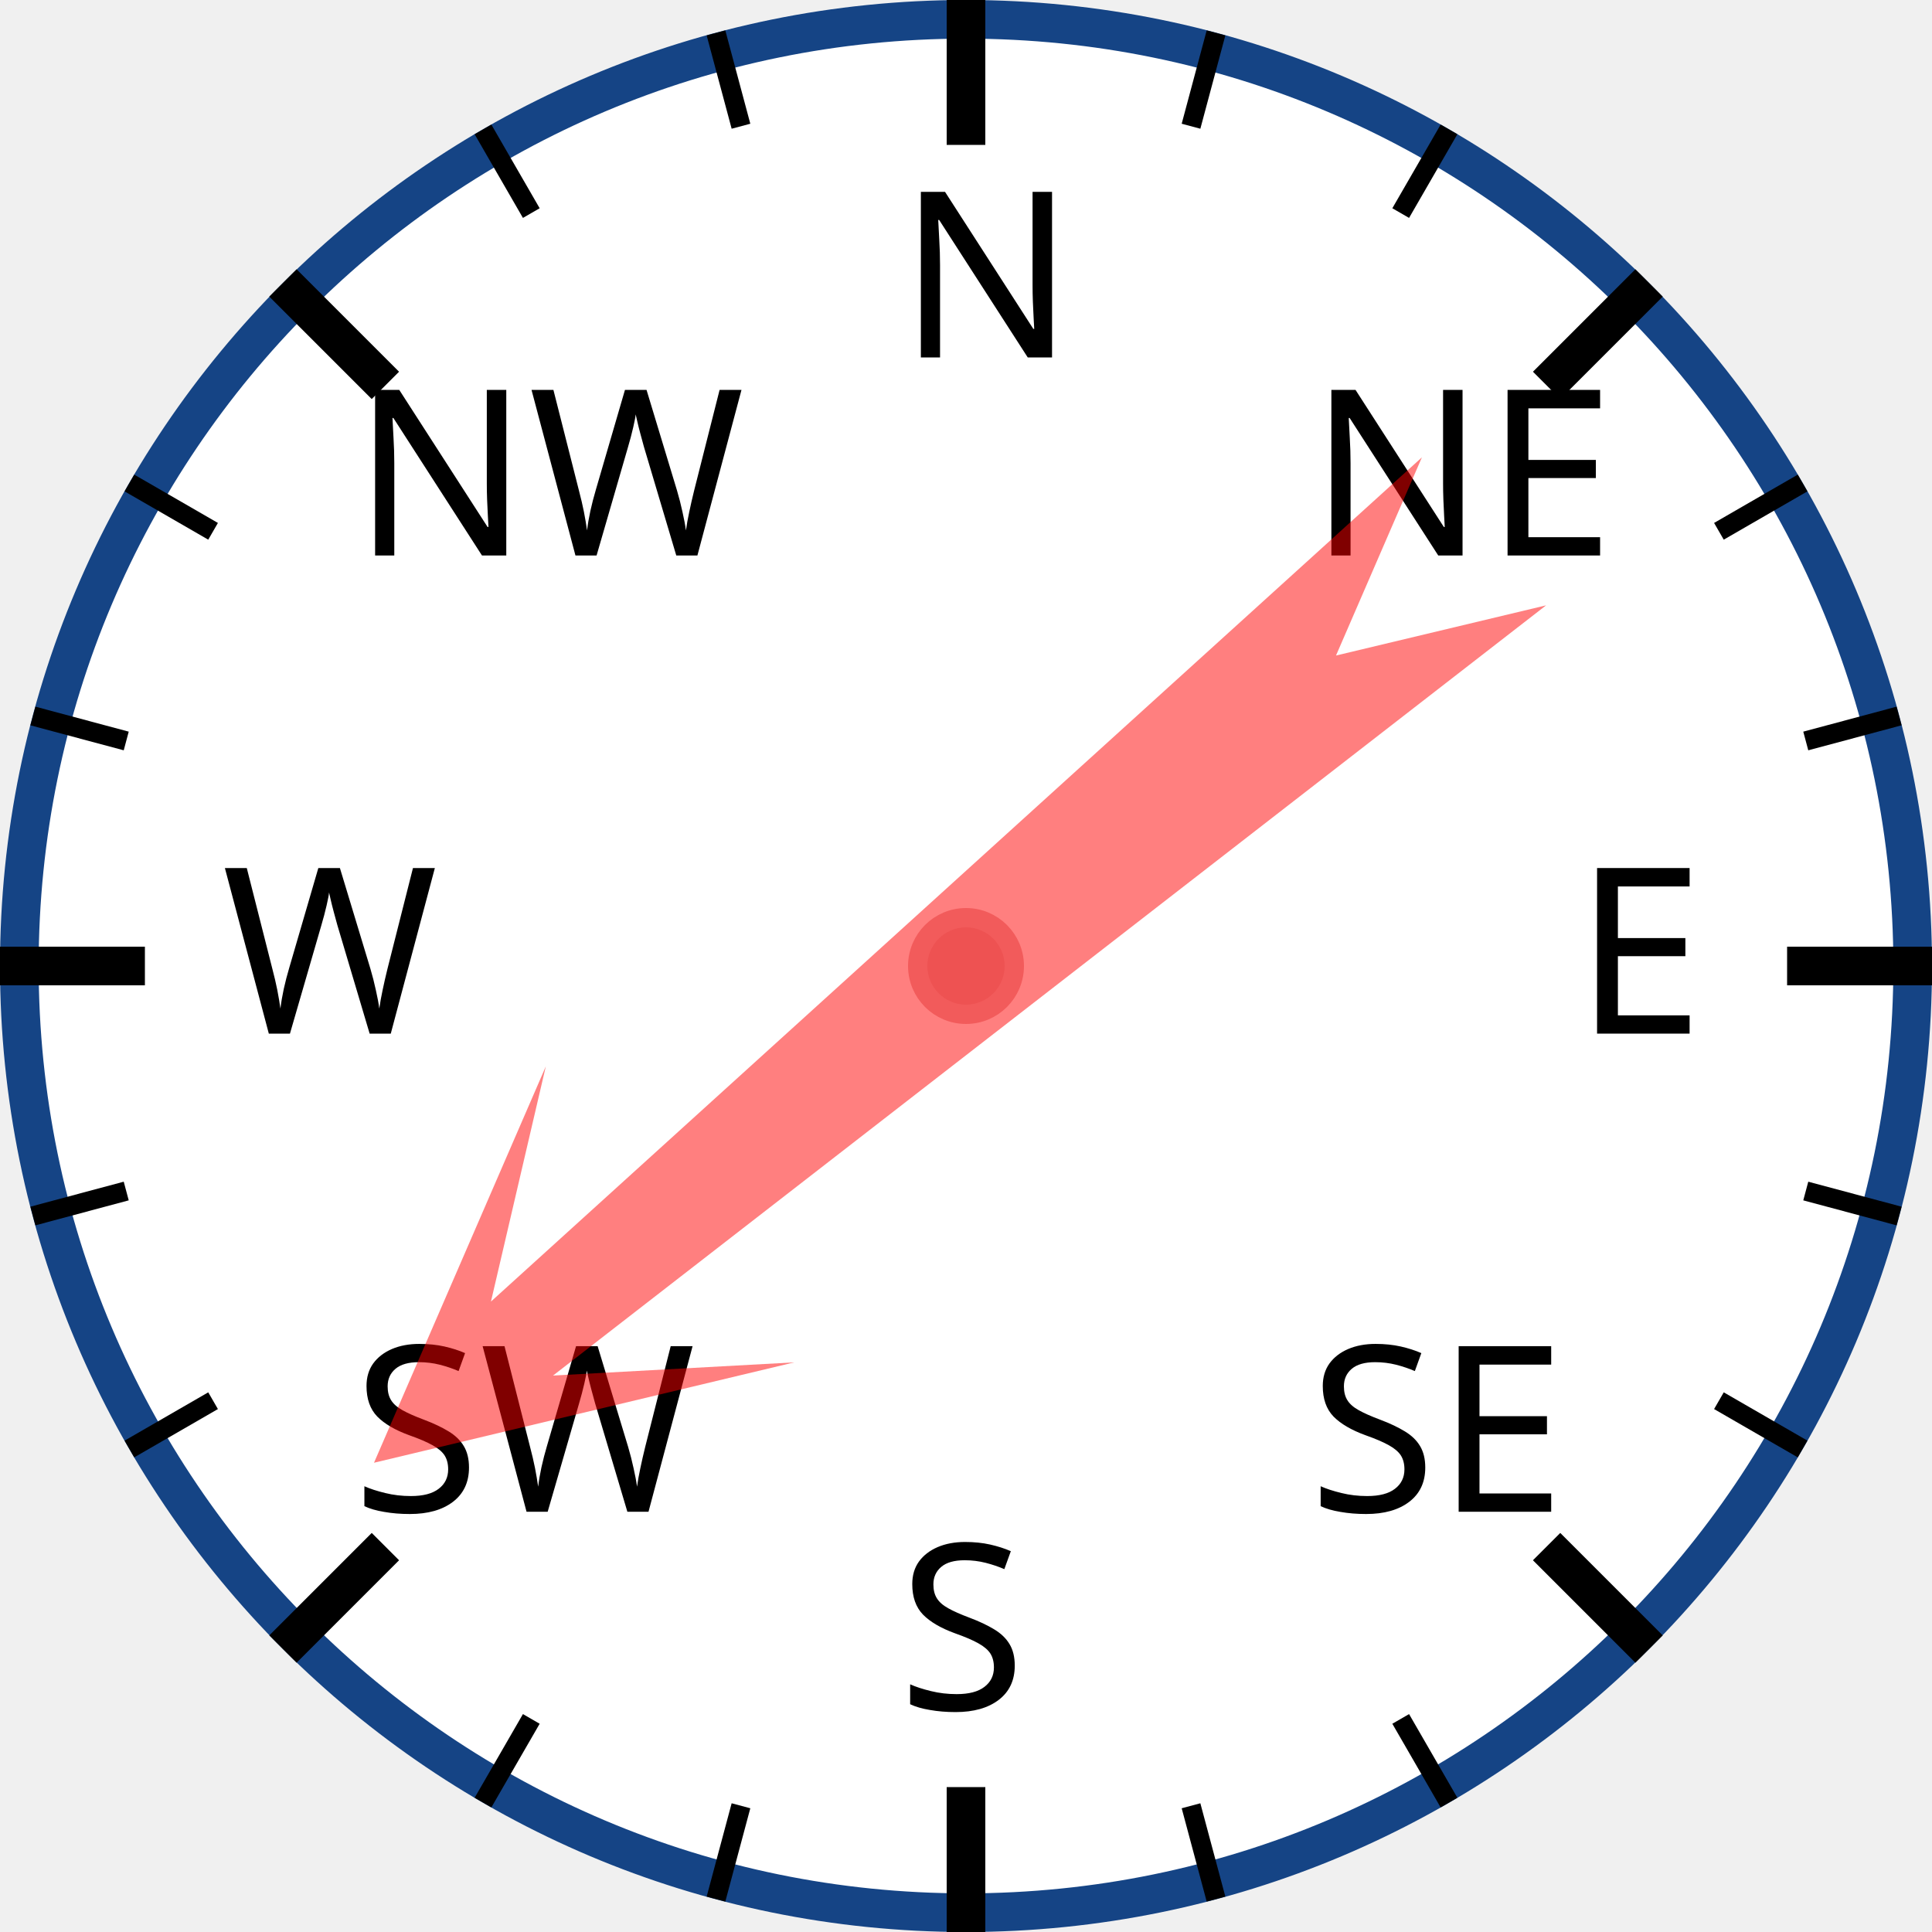
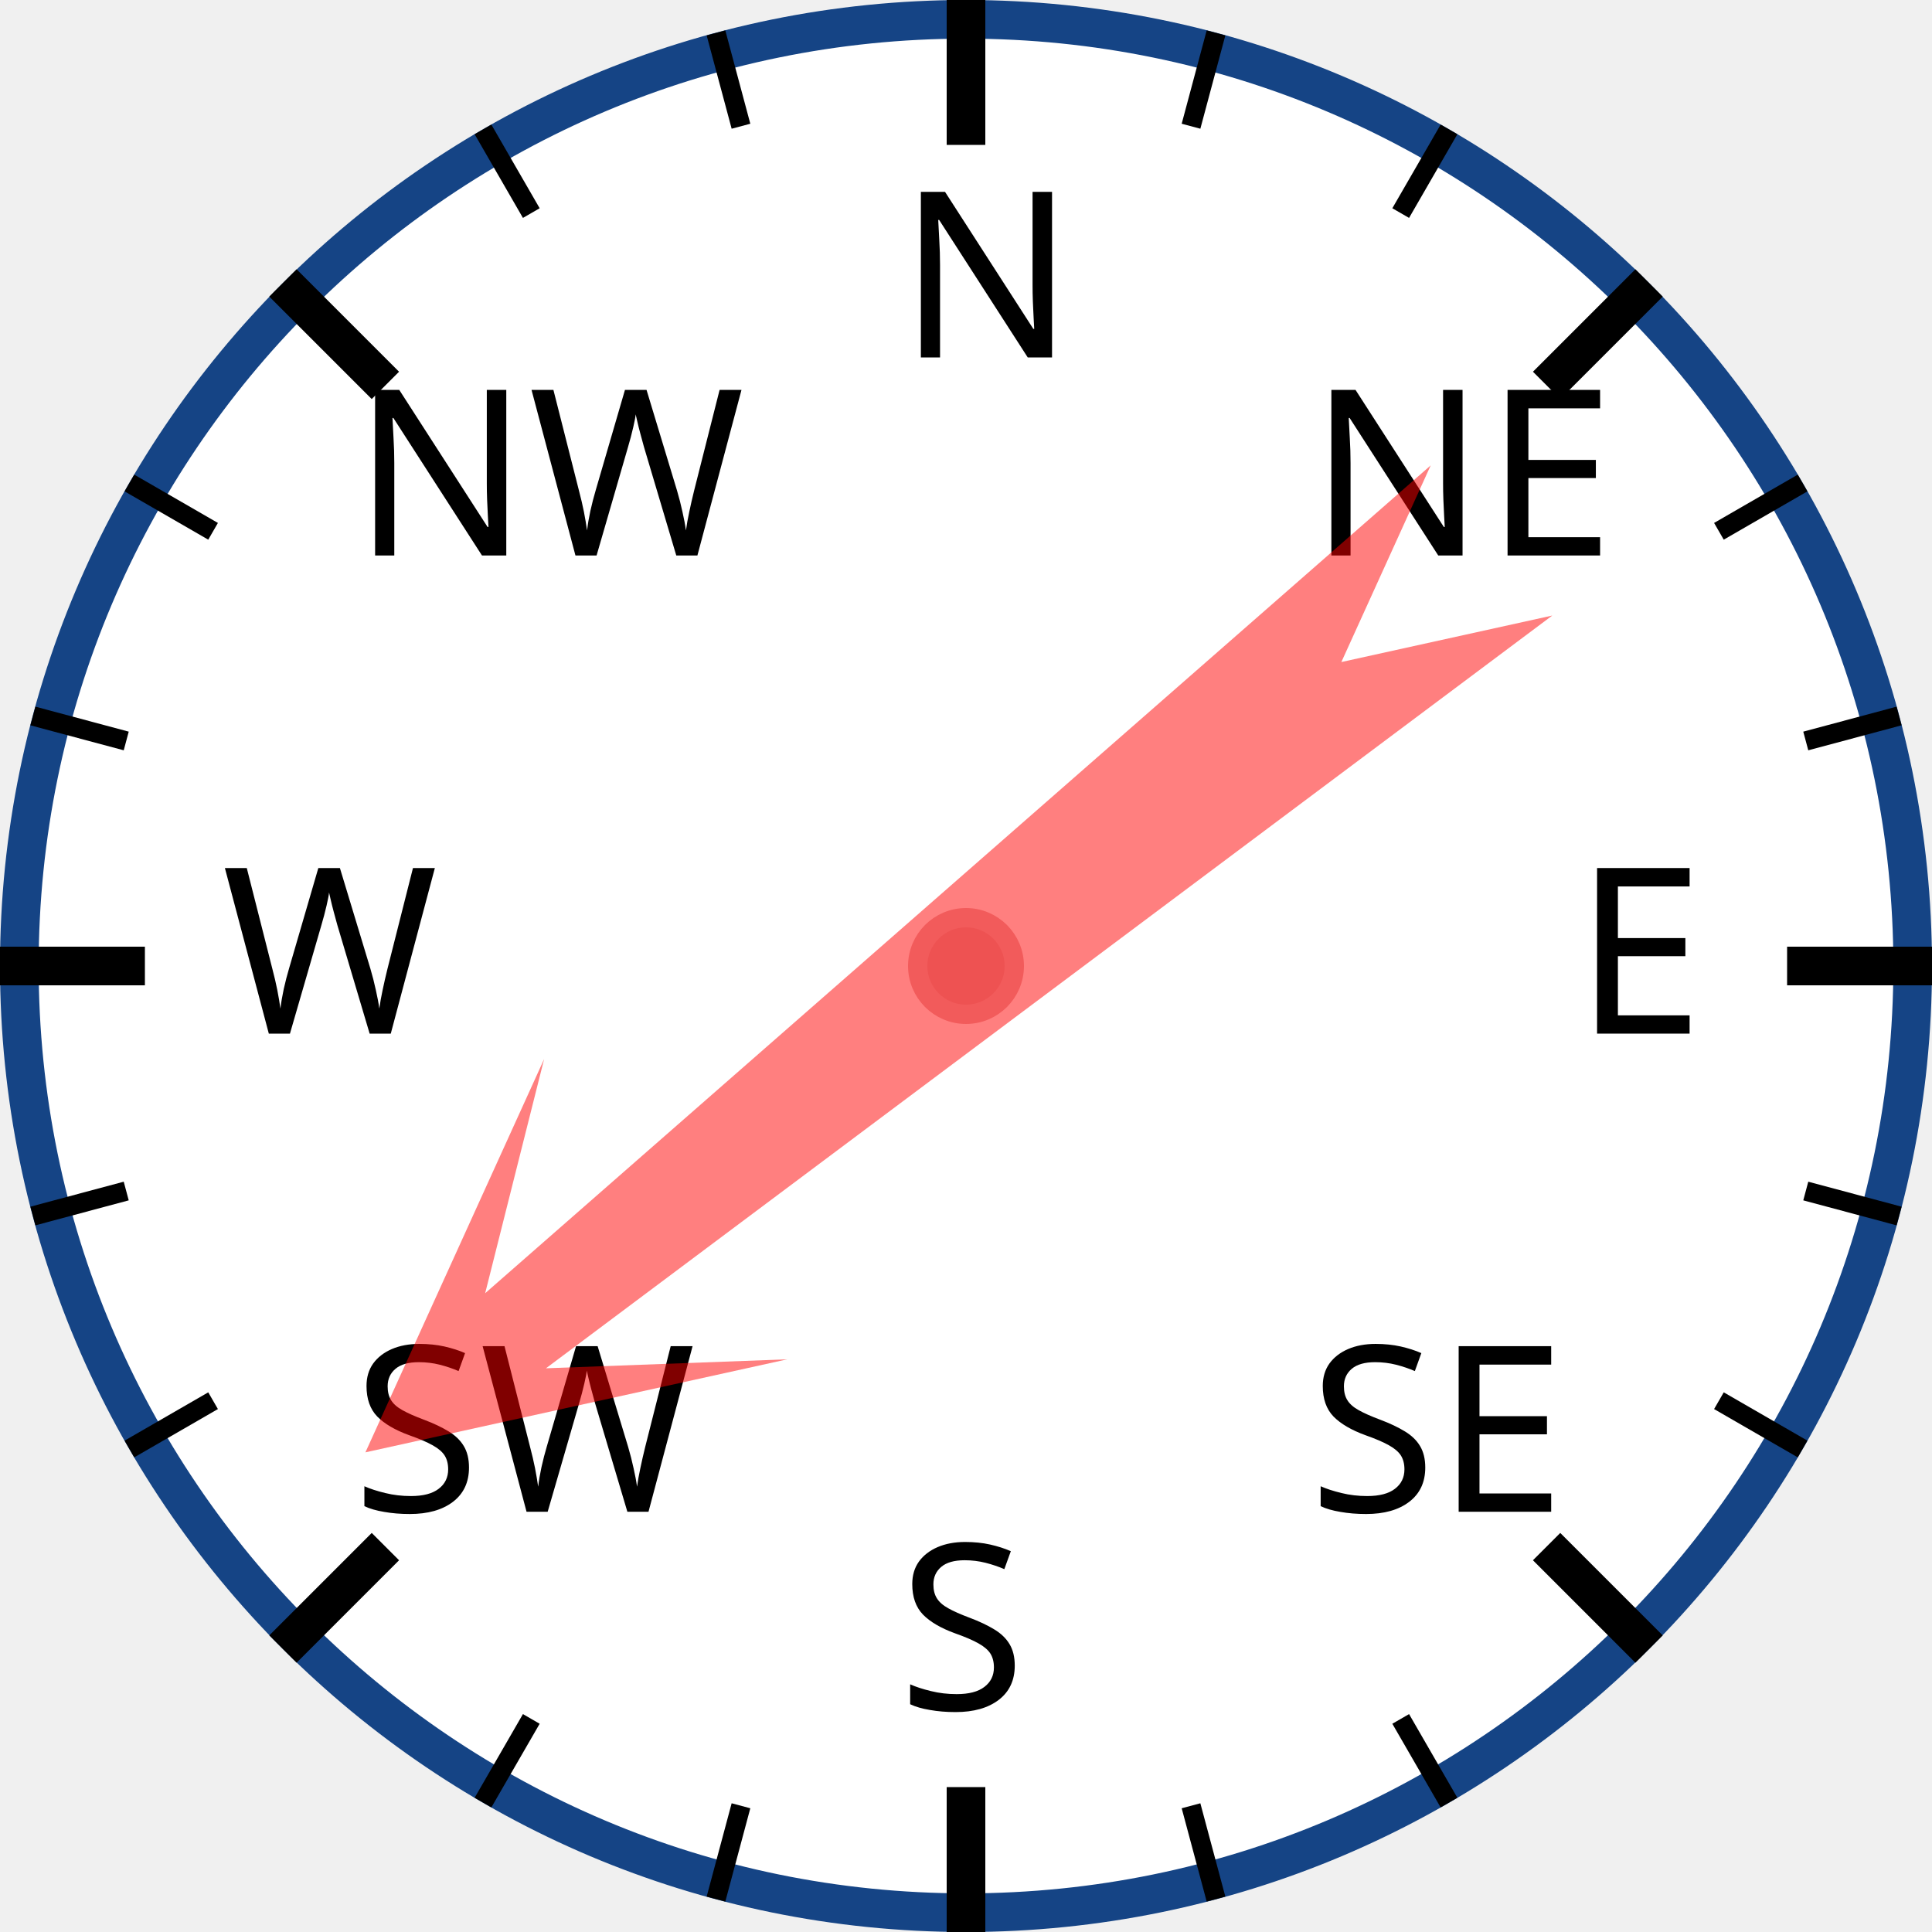
<svg xmlns="http://www.w3.org/2000/svg" width="120px" height="120px" viewBox="0 0 200 200">
  <circle cx="100" cy="100" r="98" style="fill: white; stroke: #154485; stroke-width: 4;" />
  <text x="93.0" y="37.0" style="font-family: sans-serif; font-size: 18pt;">N</text>
  <line x1="100.0" y1="0.0" x2="100.0" y2="15.0" style="stroke: black; stroke-width: 4;" />
  <line x1="74.118" y1="3.407" x2="76.706" y2="13.067" style="stroke: black; stroke-width: 2;" />
  <line x1="50" y1="13.397" x2="55" y2="22.058" style="stroke: black; stroke-width: 2;" />
  <text x="36.503" y="57.503" style="font-family: sans-serif; font-size: 18pt;">NW</text>
  <line x1="29.289" y1="29.289" x2="39.896" y2="39.896" style="stroke: black; stroke-width: 4;" />
  <line x1="13.397" y1="50" x2="22.058" y2="55" style="stroke: black; stroke-width: 2;" />
  <line x1="3.407" y1="74.118" x2="13.067" y2="76.706" style="stroke: black; stroke-width: 2;" />
  <text x="23.0" y="107.0" style="font-family: sans-serif; font-size: 18pt;">W</text>
  <line x1="0.0" y1="100.0" x2="15.0" y2="100.0" style="stroke: black; stroke-width: 4;" />
  <line x1="3.407" y1="125.882" x2="13.067" y2="123.294" style="stroke: black; stroke-width: 2;" />
  <line x1="13.397" y1="150" x2="22.058" y2="145" style="stroke: black; stroke-width: 2;" />
  <text x="36.503" y="156.497" style="font-family: sans-serif; font-size: 18pt;">SW</text>
  <line x1="29.289" y1="170.711" x2="39.896" y2="160.104" style="stroke: black; stroke-width: 4;" />
  <line x1="50" y1="186.603" x2="55" y2="177.942" style="stroke: black; stroke-width: 2;" />
  <line x1="74.118" y1="196.593" x2="76.706" y2="186.933" style="stroke: black; stroke-width: 2;" />
  <text x="93" y="177.0" style="font-family: sans-serif; font-size: 18pt;">S</text>
  <line x1="100" y1="200.0" x2="100" y2="185.0" style="stroke: black; stroke-width: 4;" />
  <line x1="125.882" y1="196.593" x2="123.294" y2="186.933" style="stroke: black; stroke-width: 2;" />
  <line x1="150.0" y1="186.603" x2="145.0" y2="177.942" style="stroke: black; stroke-width: 2;" />
  <text x="135.497" y="156.497" style="font-family: sans-serif; font-size: 18pt;">SE</text>
  <line x1="170.711" y1="170.711" x2="160.104" y2="160.104" style="stroke: black; stroke-width: 4;" />
  <line x1="186.603" y1="150" x2="177.942" y2="145" style="stroke: black; stroke-width: 2;" />
  <line x1="196.593" y1="125.882" x2="186.933" y2="123.294" style="stroke: black; stroke-width: 2;" />
  <text x="163.0" y="107" style="font-family: sans-serif; font-size: 18pt;">E</text>
  <line x1="200.0" y1="100" x2="185.0" y2="100" style="stroke: black; stroke-width: 4;" />
  <line x1="196.593" y1="74.118" x2="186.933" y2="76.706" style="stroke: black; stroke-width: 2;" />
  <line x1="186.603" y1="50" x2="177.942" y2="55" style="stroke: black; stroke-width: 2;" />
  <text x="135.497" y="57.503" style="font-family: sans-serif; font-size: 18pt;">NE</text>
  <line x1="170.711" y1="29.289" x2="160.104" y2="39.896" style="stroke: black; stroke-width: 4;" />
  <line x1="150" y1="13.397" x2="145" y2="22.058" style="stroke: black; stroke-width: 2;" />
  <line x1="125.882" y1="3.407" x2="123.294" y2="13.067" style="stroke: black; stroke-width: 2;" />
-   <polygon points="100 20 120 60 105 40 110 170 100 150 90 170 95 40 80 60" style="fill: red; fill-opacity: 0.5;" transform="rotate(230,100,100)" />
+   <polygon points="100 20 120 60 105 40 110 170 100 150 90 170 95 40 80 60" style="fill: red; fill-opacity: 0.5;" transform="rotate(231,100,100)" />
  <circle cx="100" cy="100" r="5" style="fill: #EE5252; stroke: #F25B5B; stroke-width: 2;" />
</svg>
